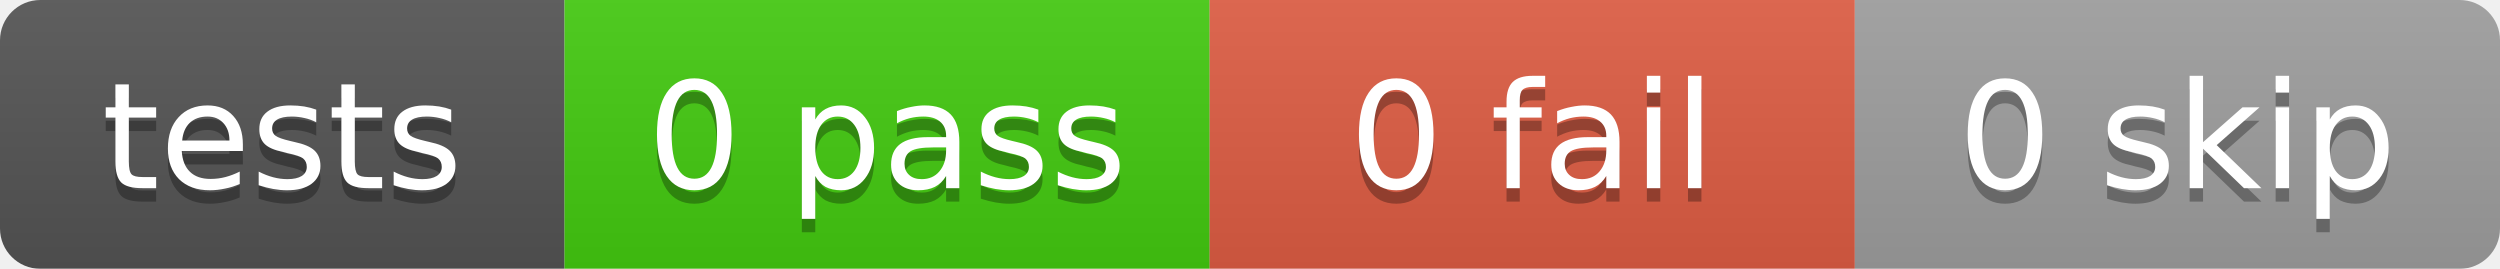
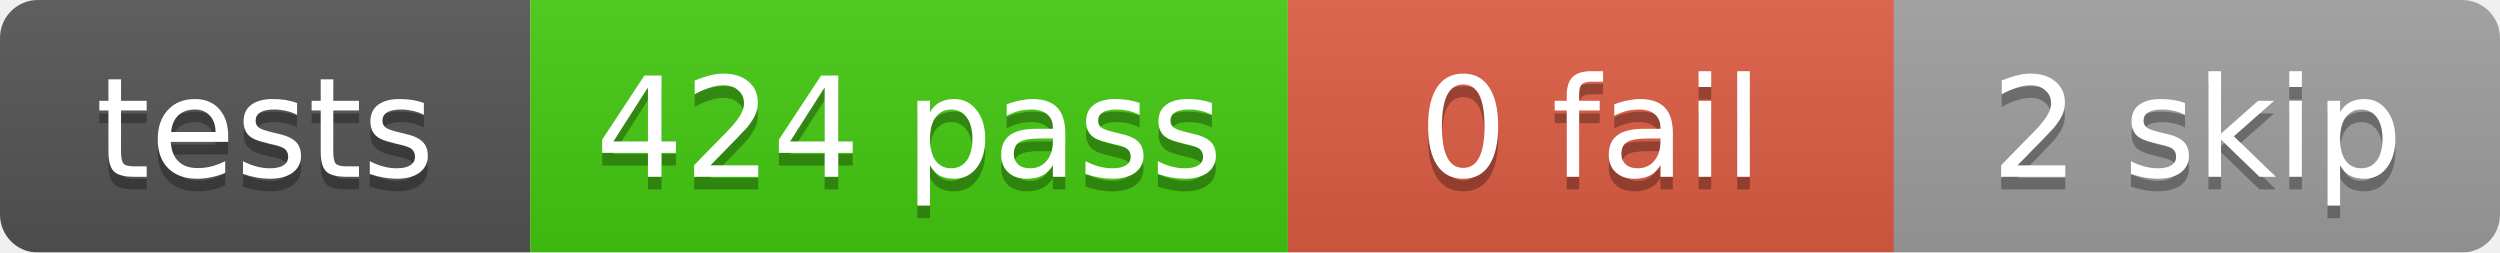
- <svg xmlns="http://www.w3.org/2000/svg" width="186" height="20">
+ <svg xmlns="http://www.w3.org/2000/svg" width="198" height="20">
  <linearGradient id="b" x2="0" y2="100%">
    <stop offset="0" stop-color="#bbb" stop-opacity=".1" />
    <stop offset="1" stop-opacity=".1" />
  </linearGradient>
  <mask id="a">
-     <rect width="186" height="20" rx="3" fill="#fff" />
+     <rect width="198" height="20" rx="3" fill="#fff" />
  </mask>
  <g mask="url(#a)">
    <rect x="0" width="42" height="20" fill="#555" />
-     <rect x="42" width="48" height="20" fill="#4c1" />
-     <rect x="90" width="48" height="20" fill="#e05d44" />
-     <rect x="138" width="48" height="20" fill="#9f9f9f" />
-     <rect width="186" height="20" fill="url(#b)" />
+     <rect x="42" width="60" height="20" fill="#4c1" />
+     <rect x="102" width="48" height="20" fill="#e05d44" />
+     <rect x="150" width="48" height="20" fill="#9f9f9f" />
+     <rect width="198" height="20" fill="url(#b)" />
  </g>
  <g fill="#fff" text-anchor="middle" font-family="DejaVu Sans,Verdana,Geneva,sans-serif" font-size="11">
    <text x="21.0" y="15" fill="#010101" fill-opacity=".3">tests</text>
    <text x="21.0" y="14">tests</text>
-     <text x="66.0" y="15" fill="#010101" fill-opacity=".3">0 pass</text>
-     <text x="66.0" y="14">0 pass</text>
-     <text x="114.0" y="15" fill="#010101" fill-opacity=".3">0 fail</text>
-     <text x="114.0" y="14">0 fail</text>
-     <text x="162.0" y="15" fill="#010101" fill-opacity=".3">0 skip</text>
-     <text x="162.0" y="14">0 skip</text>
+     <text x="72.0" y="15" fill="#010101" fill-opacity=".3">424 pass</text>
+     <text x="72.0" y="14">424 pass</text>
+     <text x="126.0" y="15" fill="#010101" fill-opacity=".3">0 fail</text>
+     <text x="126.0" y="14">0 fail</text>
+     <text x="174.0" y="15" fill="#010101" fill-opacity=".3">2 skip</text>
+     <text x="174.0" y="14">2 skip</text>
  </g>
</svg>
